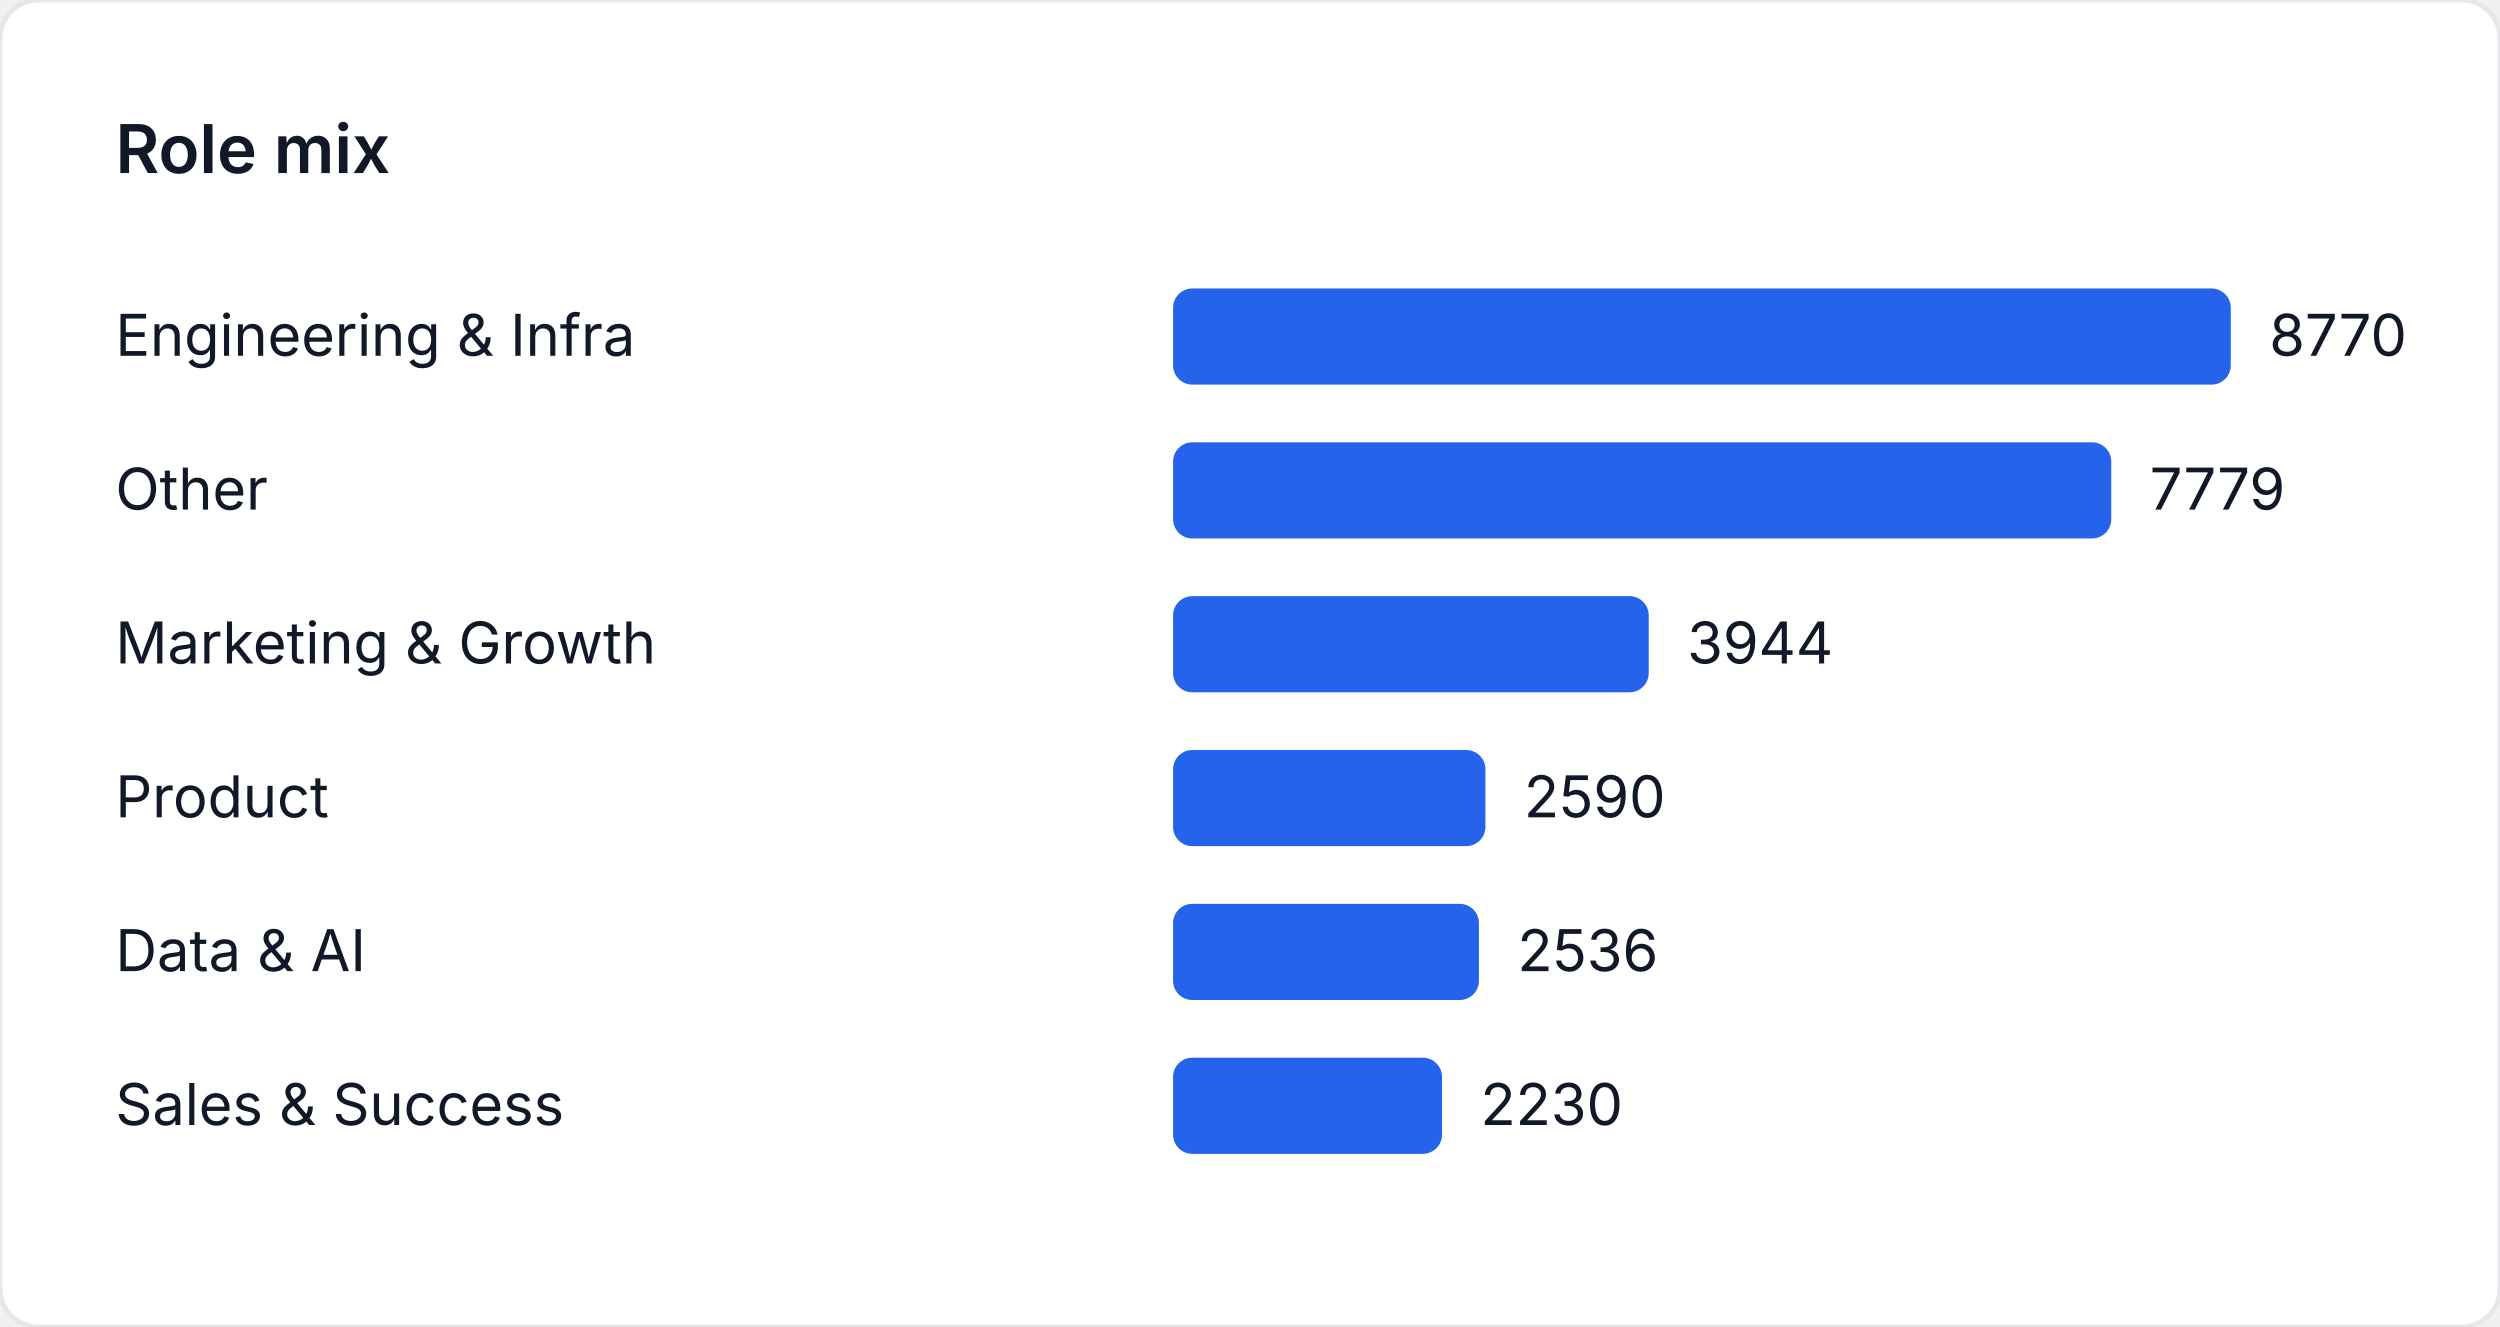
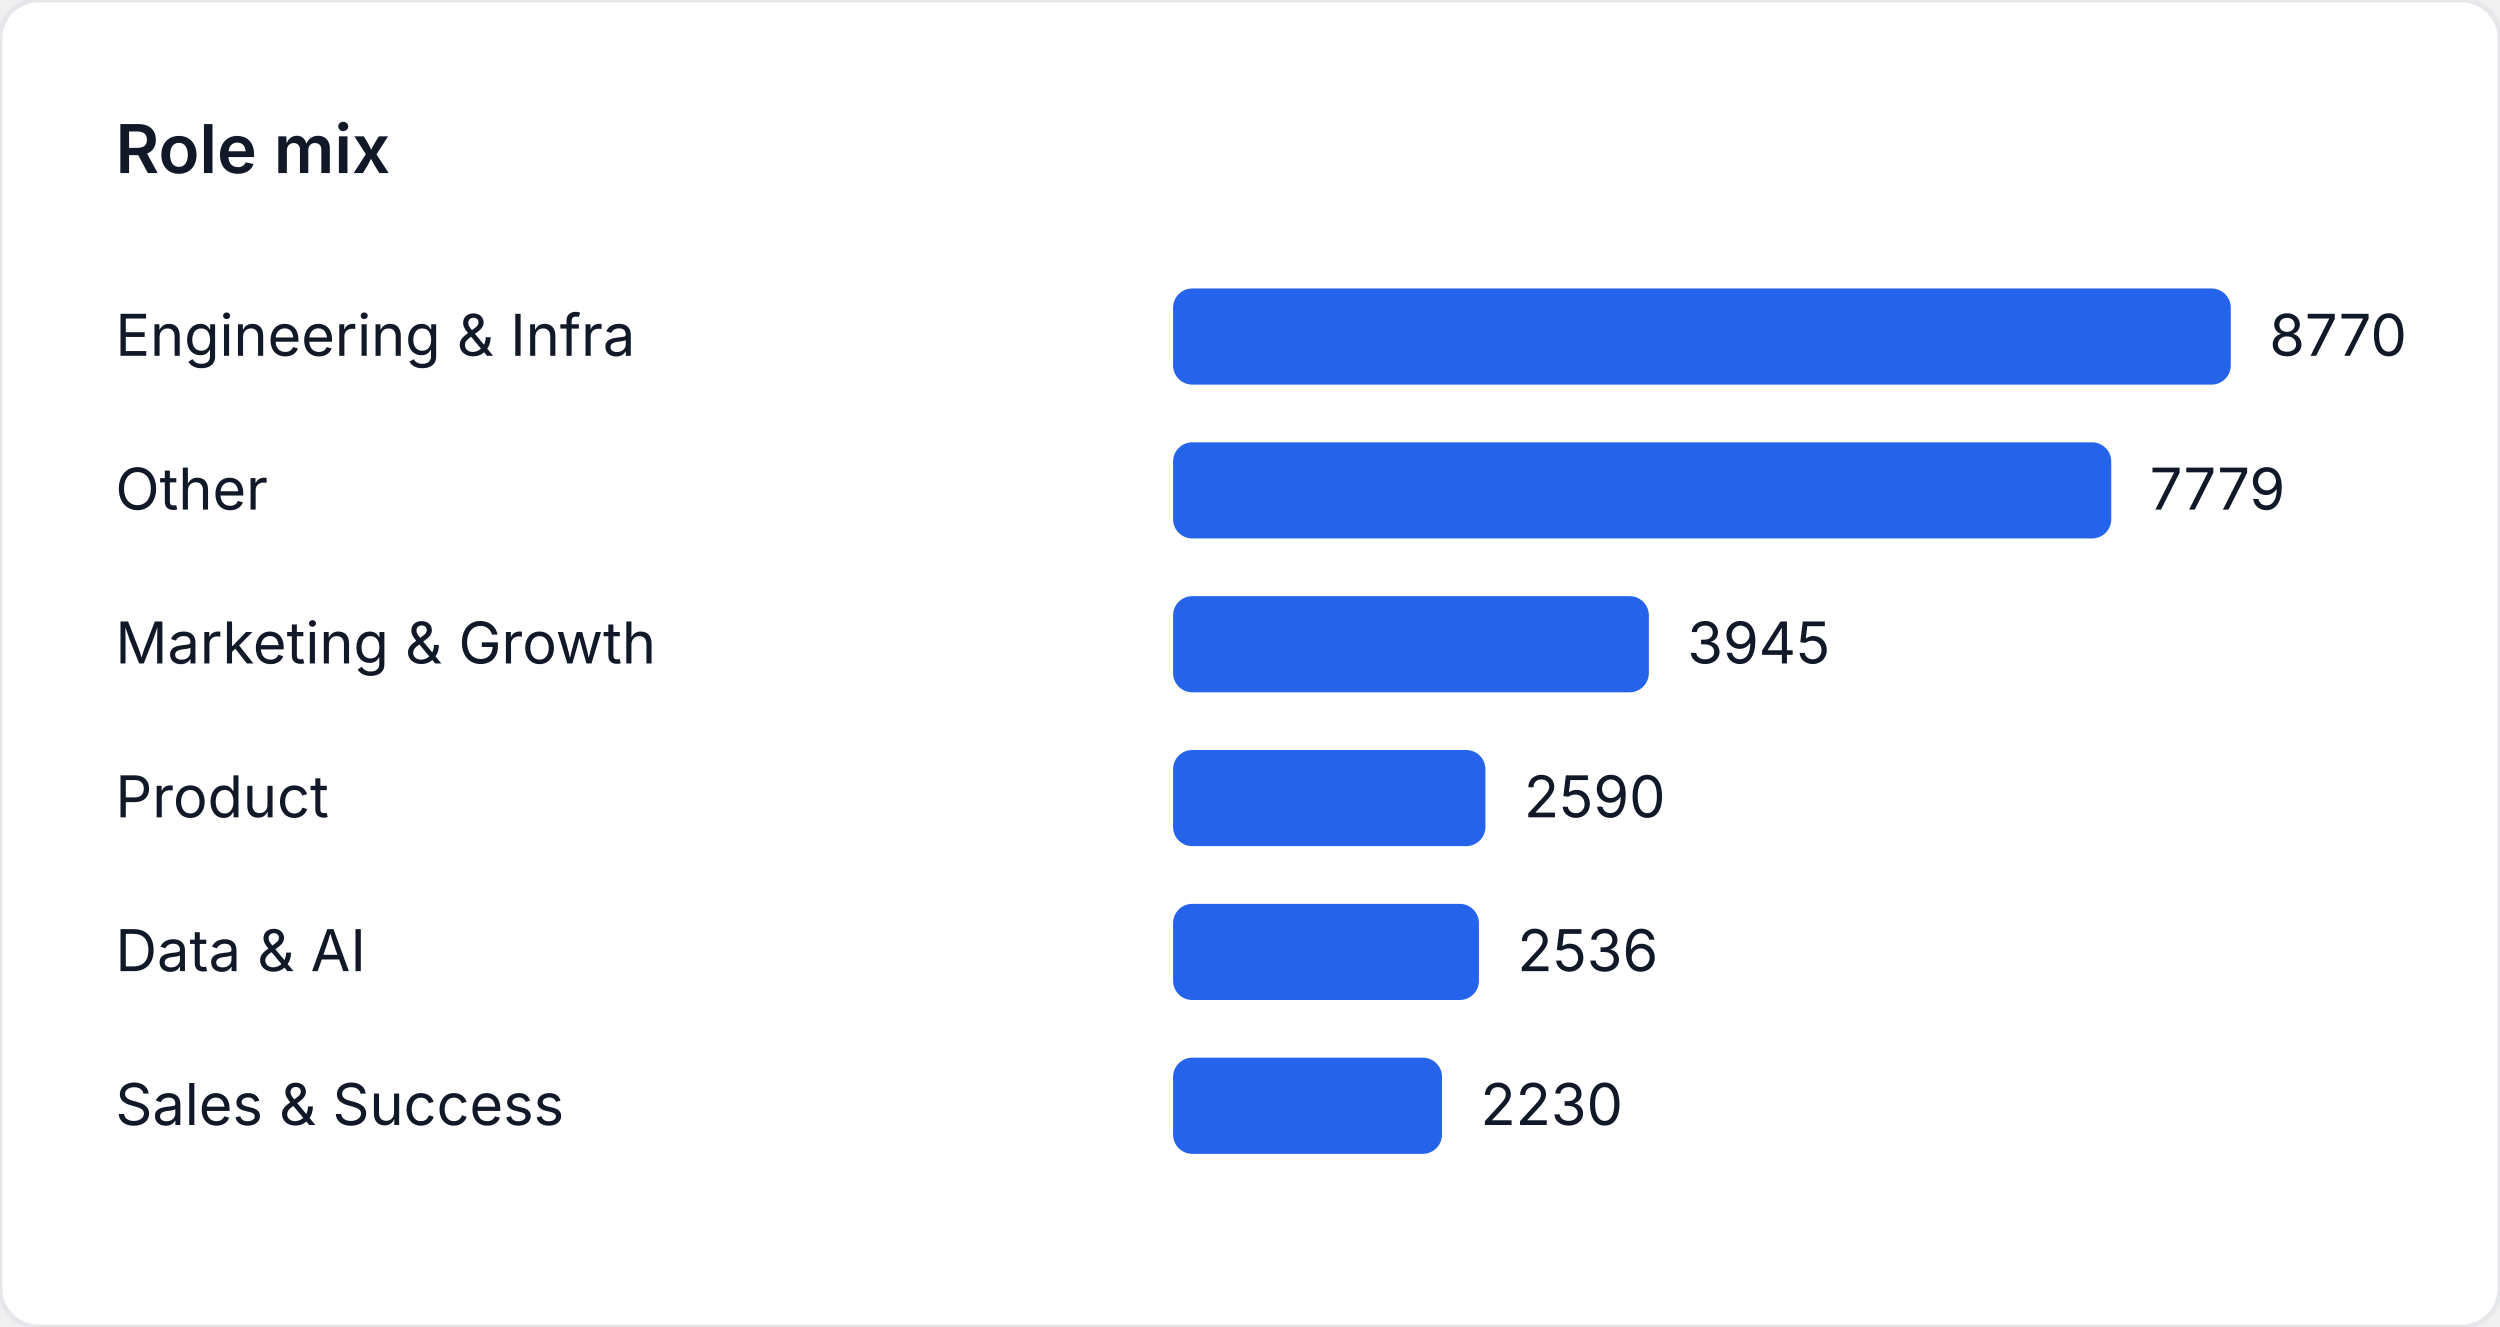
<svg xmlns="http://www.w3.org/2000/svg" width="520" height="276" viewBox="0 0 520 276" role="img" aria-label="Role mix">
  <style>
    text { font-family: "Inter", "Segoe UI", sans-serif; font-size: 12px; fill: #111827; }
    .title { font-size: 14px; font-weight: 600; }
  </style>
  <rect width="520" height="276" fill="#ffffff" rx="8" ry="8" stroke="#e5e7eb" />
  <text class="title" x="24" y="36">Role mix</text>
  <text x="24" y="74">Engineering &amp; Infra</text>
  <rect x="244" y="60" width="220" height="20" fill="#2563eb" rx="4" />
  <text x="472" y="74">8770</text>
  <text x="24" y="106">Other</text>
  <rect x="244" y="92" width="195.14" height="20" fill="#2563eb" rx="4" />
  <text x="447.14" y="106">7779</text>
  <text x="24" y="138">Marketing &amp; Growth</text>
-   <rect x="244" y="124" width="98.937" height="20" fill="#2563eb" rx="4" />
-   <text x="350.937" y="138">3944</text>
+   <rect x="244" y="124" width="98.962" height="20" fill="#2563eb" rx="4" />
+   <text x="350.962" y="138">3945</text>
  <text x="24" y="170">Product</text>
  <rect x="244" y="156" width="64.971" height="20" fill="#2563eb" rx="4" />
  <text x="316.971" y="170">2590</text>
  <text x="24" y="202">Data &amp; AI</text>
  <rect x="244" y="188" width="63.617" height="20" fill="#2563eb" rx="4" />
  <text x="315.617" y="202">2536</text>
  <text x="24" y="234">Sales &amp; Success</text>
  <rect x="244" y="220" width="55.941" height="20" fill="#2563eb" rx="4" />
  <text x="307.941" y="234">2230</text>
</svg>
